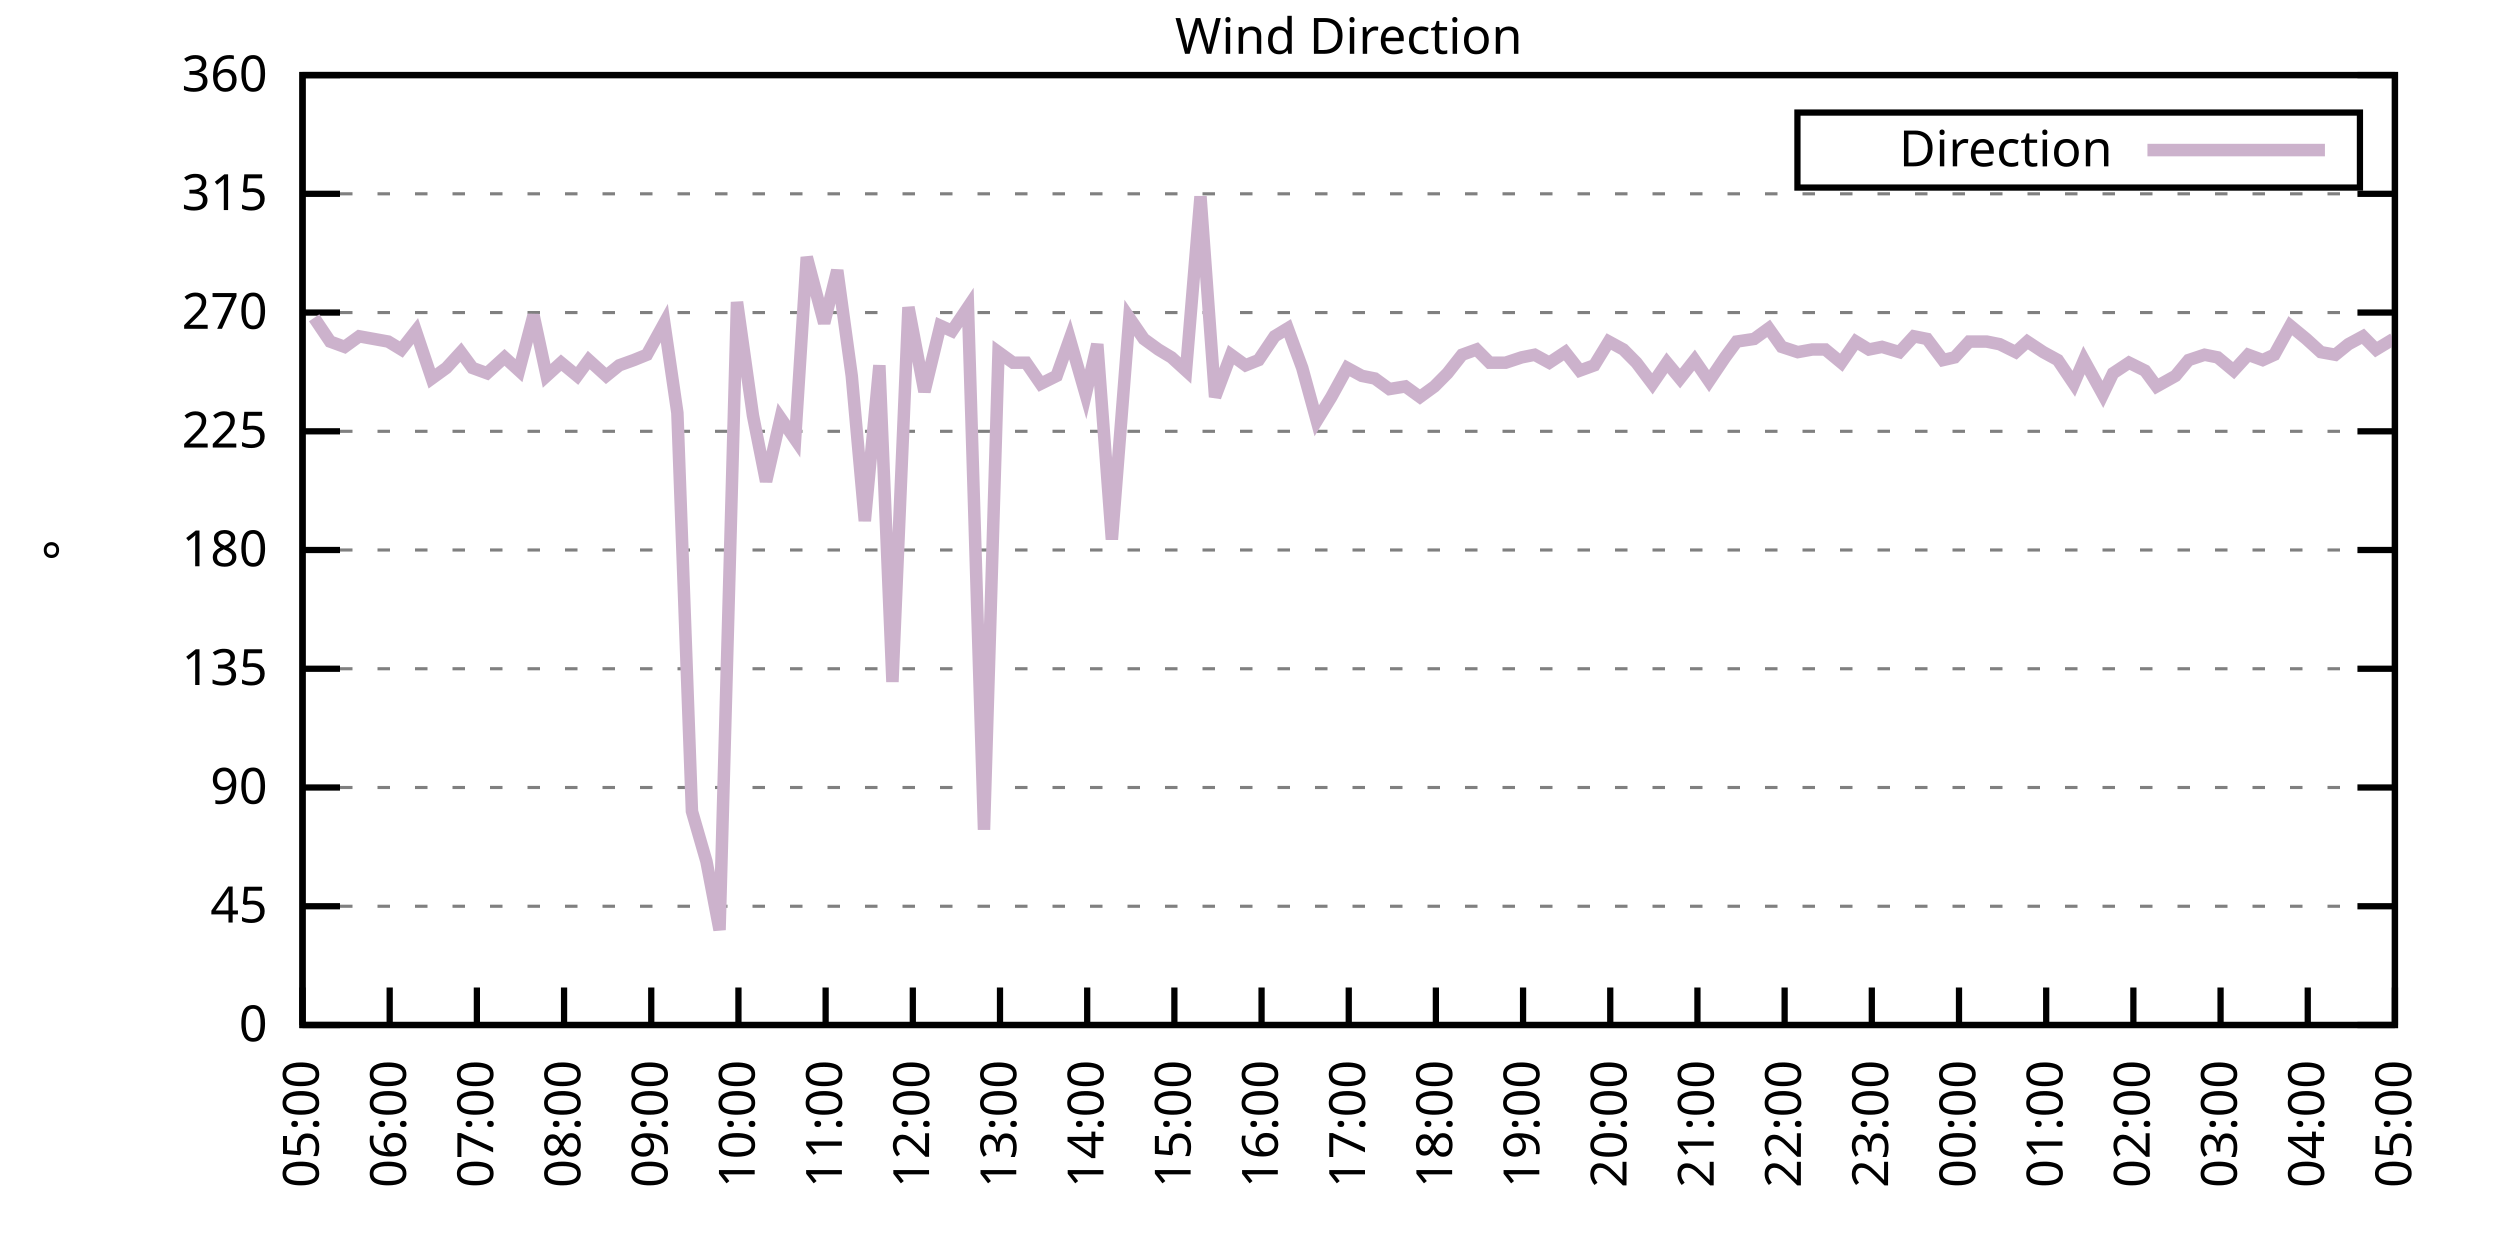
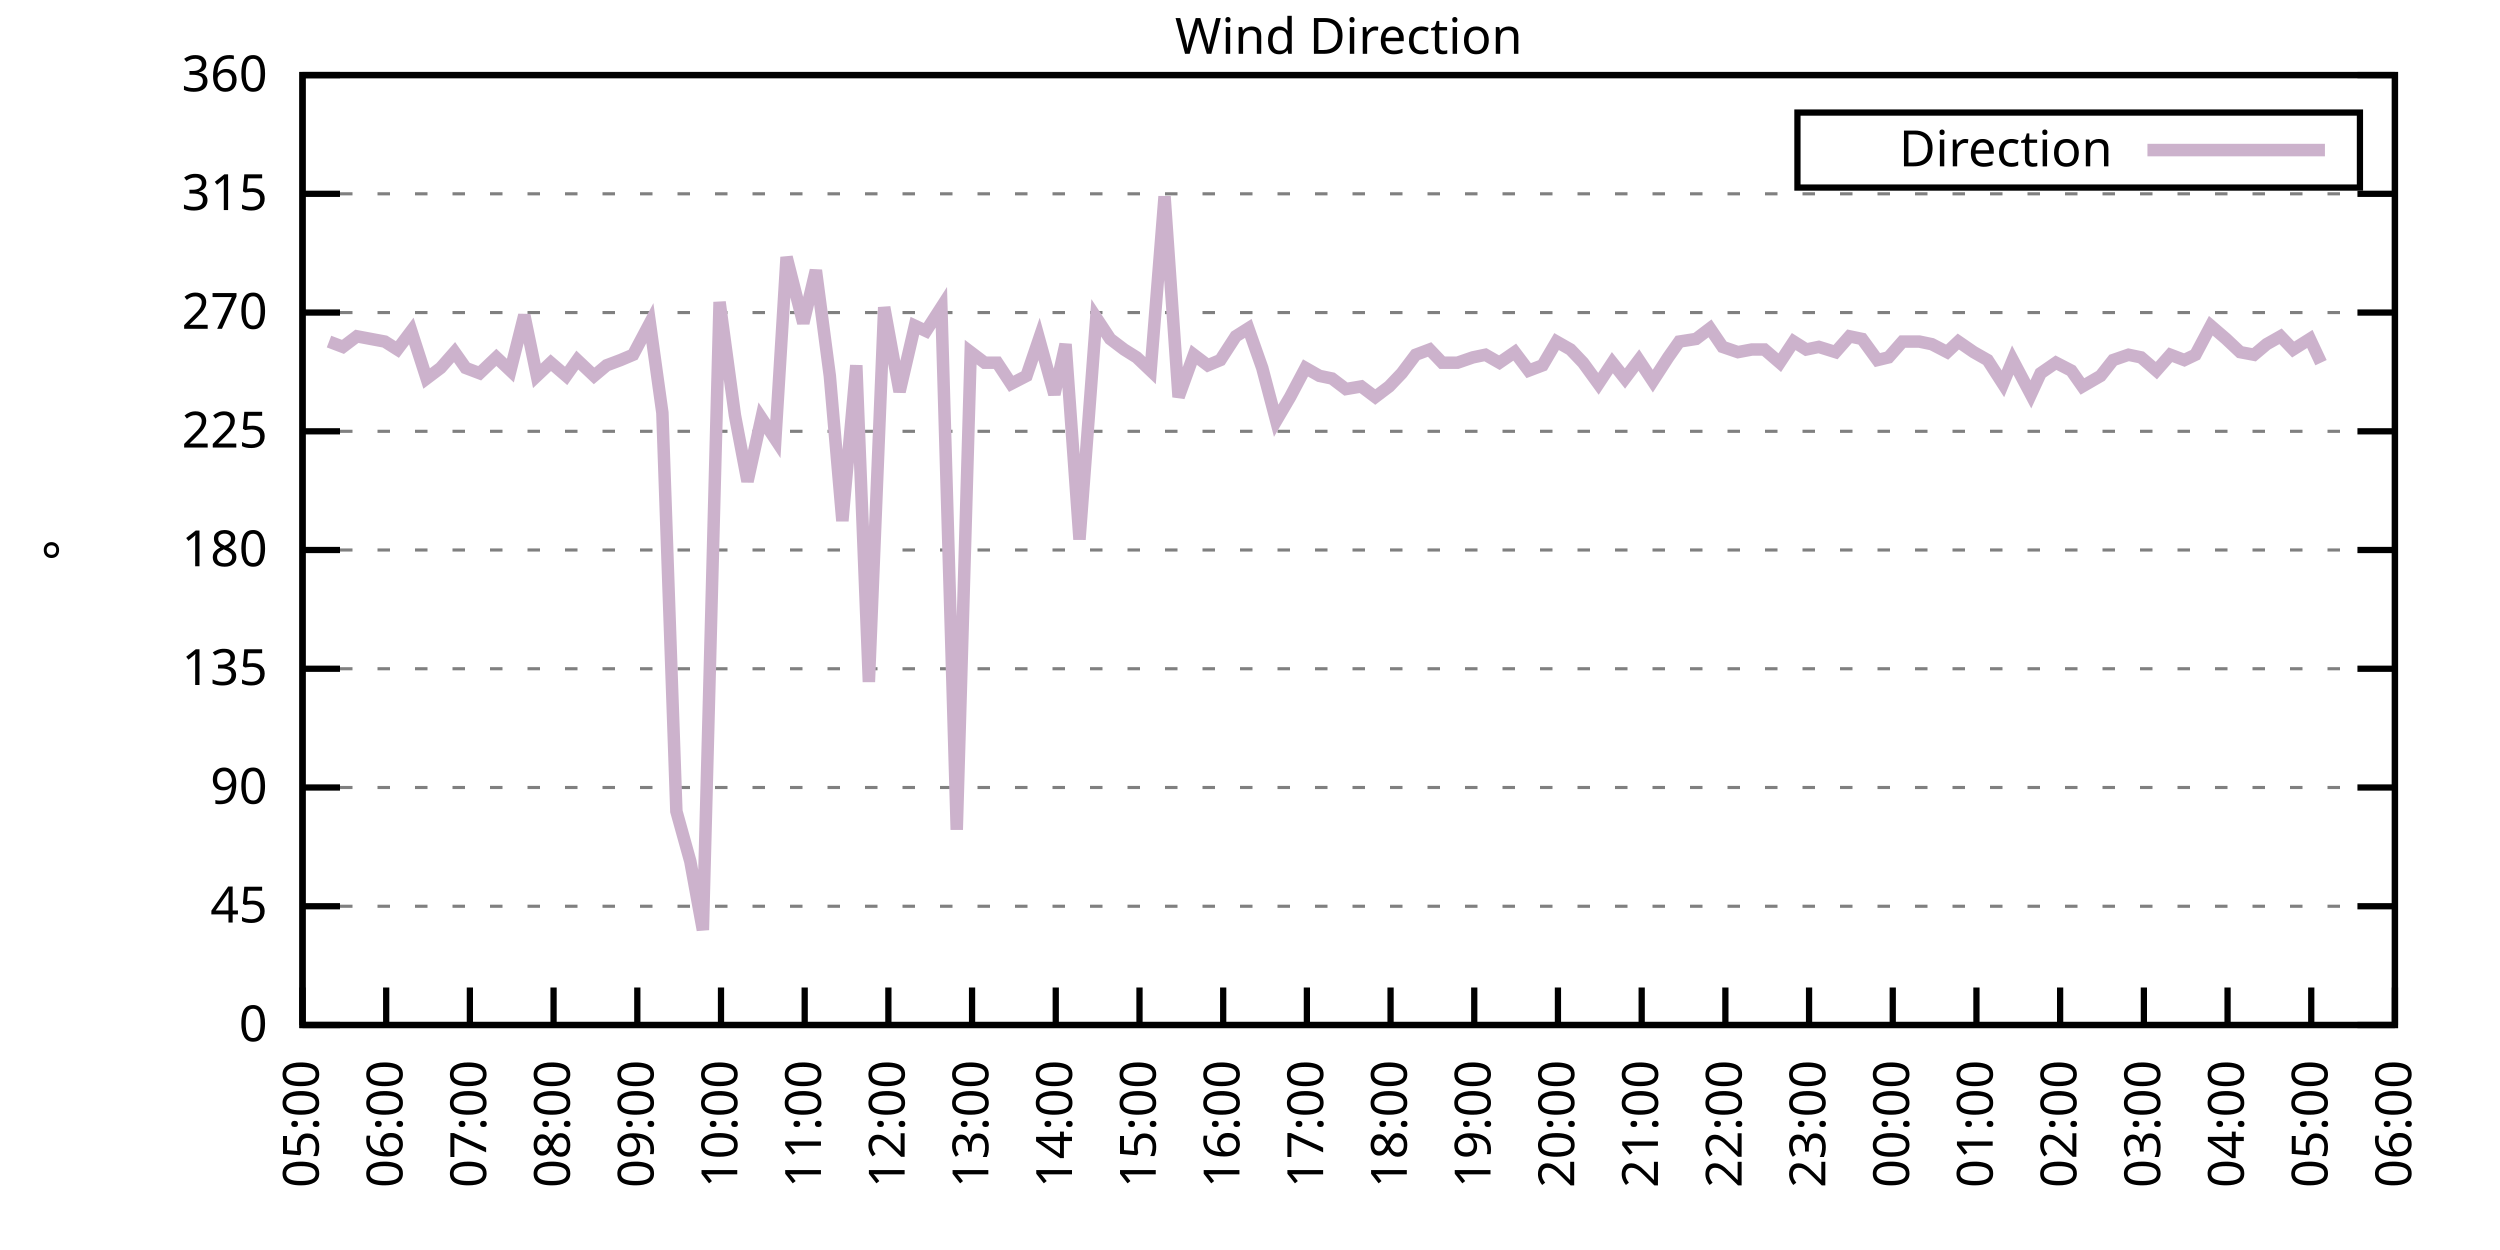
<svg xmlns="http://www.w3.org/2000/svg" xmlns:xlink="http://www.w3.org/1999/xlink" width="400" height="200" viewBox="0 0 400 200">
  <g id="gnuplot_canvas">
    <rect x="0" y="0" width="400" height="200" fill="none" />
    <defs>
      <circle id="gpDot" r="0.5" stroke-width="0.5" stroke="currentColor" />
      <path id="gpPt0" stroke-width="0.333" stroke="currentColor" d="M-1,0 h2 M0,-1 v2" />
      <path id="gpPt1" stroke-width="0.333" stroke="currentColor" d="M-1,-1 L1,1 M1,-1 L-1,1" />
      <path id="gpPt2" stroke-width="0.333" stroke="currentColor" d="M-1,0 L1,0 M0,-1 L0,1 M-1,-1 L1,1 M-1,1 L1,-1" />
      <rect id="gpPt3" stroke-width="0.333" stroke="currentColor" x="-1" y="-1" width="2" height="2" />
      <rect id="gpPt4" stroke-width="0.333" stroke="currentColor" fill="currentColor" x="-1" y="-1" width="2" height="2" />
      <circle id="gpPt5" stroke-width="0.333" stroke="currentColor" cx="0" cy="0" r="1" />
      <use xlink:href="#gpPt5" id="gpPt6" fill="currentColor" stroke="none" />
      <path id="gpPt7" stroke-width="0.333" stroke="currentColor" d="M0,-1.33 L-1.33,0.67 L1.33,0.67 z" />
      <use xlink:href="#gpPt7" id="gpPt8" fill="currentColor" stroke="none" />
      <use xlink:href="#gpPt7" id="gpPt9" stroke="currentColor" transform="rotate(180)" />
      <use xlink:href="#gpPt9" id="gpPt10" fill="currentColor" stroke="none" />
      <use xlink:href="#gpPt3" id="gpPt11" stroke="currentColor" transform="rotate(45)" />
      <use xlink:href="#gpPt11" id="gpPt12" fill="currentColor" stroke="none" />
      <path id="gpPt13" stroke-width="0.333" stroke="currentColor" d="M0,1.330 L1.265,0.411 L0.782,-1.067 L-0.782,-1.076 L-1.265,0.411 z" />
      <use xlink:href="#gpPt13" id="gpPt14" fill="currentColor" stroke="none" />
      <filter id="textbox" filterUnits="objectBoundingBox" x="0" y="0" height="1" width="1">
        <feFlood flood-color="white" flood-opacity="1" result="bgnd" />
        <feComposite in="SourceGraphic" in2="bgnd" operator="atop" />
      </filter>
      <filter id="greybox" filterUnits="objectBoundingBox" x="0" y="0" height="1" width="1">
        <feFlood flood-color="lightgrey" flood-opacity="1" result="grey" />
        <feComposite in="SourceGraphic" in2="grey" operator="atop" />
      </filter>
    </defs>
    <g fill="none" color="white" stroke="currentColor" stroke-width="1.00" stroke-linecap="butt" stroke-linejoin="miter">
</g>
    <g fill="none" color="black" stroke="currentColor" stroke-width="1.00" stroke-linecap="butt" stroke-linejoin="miter">
      <g stroke="none" shape-rendering="crispEdges">
        <polygon fill="rgb(255, 255, 255)" points="48.40,164.00 383.18,164.00 383.18,12.02 48.40,12.02 " />
      </g>
    </g>
    <g fill="none" color="black" stroke="currentColor" stroke-width="1.00" stroke-linecap="butt" stroke-linejoin="miter">
</g>
    <g fill="none" color="black" stroke="black" stroke-width="0.50" stroke-linecap="butt" stroke-linejoin="miter">
</g>
    <g fill="none" color="gray" stroke="currentColor" stroke-width="0.50" stroke-linecap="butt" stroke-linejoin="miter">
      <path stroke="gray" stroke-dasharray="2,4" class="gridline" d="M48.40,164.00 L383.19,164.00  " />
    </g>
    <g fill="none" color="gray" stroke="gray" stroke-width="1.00" stroke-linecap="butt" stroke-linejoin="miter">
</g>
    <g fill="none" color="black" stroke="currentColor" stroke-width="1.00" stroke-linecap="butt" stroke-linejoin="miter">
      <path stroke="black" d="M48.40,164.00 L54.40,164.00 M383.19,164.00 L377.19,164.00  " />
      <g transform="translate(42.80,166.60)" stroke="none" fill="black" font-family="Sans" font-size="8.00" text-anchor="end">
        <text>
          <tspan font-family="Sans"> 0</tspan>
        </text>
      </g>
    </g>
    <g fill="none" color="black" stroke="currentColor" stroke-width="1.00" stroke-linecap="butt" stroke-linejoin="miter">
</g>
    <g fill="none" color="black" stroke="black" stroke-width="0.50" stroke-linecap="butt" stroke-linejoin="miter">
</g>
    <g fill="none" color="gray" stroke="currentColor" stroke-width="0.50" stroke-linecap="butt" stroke-linejoin="miter">
      <path stroke="gray" stroke-dasharray="2,4" class="gridline" d="M48.40,145.00 L383.19,145.00  " />
    </g>
    <g fill="none" color="gray" stroke="gray" stroke-width="1.00" stroke-linecap="butt" stroke-linejoin="miter">
</g>
    <g fill="none" color="black" stroke="currentColor" stroke-width="1.00" stroke-linecap="butt" stroke-linejoin="miter">
      <path stroke="black" d="M48.40,145.00 L54.40,145.00 M383.19,145.00 L377.19,145.00  " />
      <g transform="translate(42.80,147.60)" stroke="none" fill="black" font-family="Sans" font-size="8.00" text-anchor="end">
        <text>
          <tspan font-family="Sans"> 45</tspan>
        </text>
      </g>
    </g>
    <g fill="none" color="black" stroke="currentColor" stroke-width="1.00" stroke-linecap="butt" stroke-linejoin="miter">
</g>
    <g fill="none" color="black" stroke="black" stroke-width="0.50" stroke-linecap="butt" stroke-linejoin="miter">
</g>
    <g fill="none" color="gray" stroke="currentColor" stroke-width="0.50" stroke-linecap="butt" stroke-linejoin="miter">
      <path stroke="gray" stroke-dasharray="2,4" class="gridline" d="M48.40,126.00 L383.19,126.00  " />
    </g>
    <g fill="none" color="gray" stroke="gray" stroke-width="1.00" stroke-linecap="butt" stroke-linejoin="miter">
</g>
    <g fill="none" color="black" stroke="currentColor" stroke-width="1.00" stroke-linecap="butt" stroke-linejoin="miter">
      <path stroke="black" d="M48.40,126.00 L54.40,126.00 M383.19,126.00 L377.19,126.00  " />
      <g transform="translate(42.80,128.60)" stroke="none" fill="black" font-family="Sans" font-size="8.00" text-anchor="end">
        <text>
          <tspan font-family="Sans"> 90</tspan>
        </text>
      </g>
    </g>
    <g fill="none" color="black" stroke="currentColor" stroke-width="1.00" stroke-linecap="butt" stroke-linejoin="miter">
</g>
    <g fill="none" color="black" stroke="black" stroke-width="0.50" stroke-linecap="butt" stroke-linejoin="miter">
</g>
    <g fill="none" color="gray" stroke="currentColor" stroke-width="0.50" stroke-linecap="butt" stroke-linejoin="miter">
      <path stroke="gray" stroke-dasharray="2,4" class="gridline" d="M48.40,107.00 L383.19,107.00  " />
    </g>
    <g fill="none" color="gray" stroke="gray" stroke-width="1.00" stroke-linecap="butt" stroke-linejoin="miter">
</g>
    <g fill="none" color="black" stroke="currentColor" stroke-width="1.00" stroke-linecap="butt" stroke-linejoin="miter">
      <path stroke="black" d="M48.40,107.00 L54.40,107.00 M383.19,107.00 L377.19,107.00  " />
      <g transform="translate(42.80,109.60)" stroke="none" fill="black" font-family="Sans" font-size="8.00" text-anchor="end">
        <text>
          <tspan font-family="Sans"> 135</tspan>
        </text>
      </g>
    </g>
    <g fill="none" color="black" stroke="currentColor" stroke-width="1.00" stroke-linecap="butt" stroke-linejoin="miter">
</g>
    <g fill="none" color="black" stroke="black" stroke-width="0.50" stroke-linecap="butt" stroke-linejoin="miter">
</g>
    <g fill="none" color="gray" stroke="currentColor" stroke-width="0.50" stroke-linecap="butt" stroke-linejoin="miter">
      <path stroke="gray" stroke-dasharray="2,4" class="gridline" d="M48.40,88.00 L383.19,88.00  " />
    </g>
    <g fill="none" color="gray" stroke="gray" stroke-width="1.00" stroke-linecap="butt" stroke-linejoin="miter">
</g>
    <g fill="none" color="black" stroke="currentColor" stroke-width="1.00" stroke-linecap="butt" stroke-linejoin="miter">
      <path stroke="black" d="M48.40,88.00 L54.40,88.00 M383.19,88.00 L377.19,88.00  " />
      <g transform="translate(42.80,90.60)" stroke="none" fill="black" font-family="Sans" font-size="8.00" text-anchor="end">
        <text>
          <tspan font-family="Sans"> 180</tspan>
        </text>
      </g>
    </g>
    <g fill="none" color="black" stroke="currentColor" stroke-width="1.00" stroke-linecap="butt" stroke-linejoin="miter">
</g>
    <g fill="none" color="black" stroke="black" stroke-width="0.50" stroke-linecap="butt" stroke-linejoin="miter">
</g>
    <g fill="none" color="gray" stroke="currentColor" stroke-width="0.50" stroke-linecap="butt" stroke-linejoin="miter">
      <path stroke="gray" stroke-dasharray="2,4" class="gridline" d="M48.40,69.01 L383.19,69.01  " />
    </g>
    <g fill="none" color="gray" stroke="gray" stroke-width="1.00" stroke-linecap="butt" stroke-linejoin="miter">
</g>
    <g fill="none" color="black" stroke="currentColor" stroke-width="1.00" stroke-linecap="butt" stroke-linejoin="miter">
      <path stroke="black" d="M48.40,69.01 L54.40,69.01 M383.19,69.01 L377.19,69.01  " />
      <g transform="translate(42.80,71.61)" stroke="none" fill="black" font-family="Sans" font-size="8.00" text-anchor="end">
        <text>
          <tspan font-family="Sans"> 225</tspan>
        </text>
      </g>
    </g>
    <g fill="none" color="black" stroke="currentColor" stroke-width="1.00" stroke-linecap="butt" stroke-linejoin="miter">
</g>
    <g fill="none" color="black" stroke="black" stroke-width="0.50" stroke-linecap="butt" stroke-linejoin="miter">
</g>
    <g fill="none" color="gray" stroke="currentColor" stroke-width="0.50" stroke-linecap="butt" stroke-linejoin="miter">
      <path stroke="gray" stroke-dasharray="2,4" class="gridline" d="M48.40,50.01 L383.19,50.01  " />
    </g>
    <g fill="none" color="gray" stroke="gray" stroke-width="1.00" stroke-linecap="butt" stroke-linejoin="miter">
</g>
    <g fill="none" color="black" stroke="currentColor" stroke-width="1.00" stroke-linecap="butt" stroke-linejoin="miter">
      <path stroke="black" d="M48.40,50.01 L54.40,50.01 M383.19,50.01 L377.19,50.01  " />
      <g transform="translate(42.80,52.61)" stroke="none" fill="black" font-family="Sans" font-size="8.00" text-anchor="end">
        <text>
          <tspan font-family="Sans"> 270</tspan>
        </text>
      </g>
    </g>
    <g fill="none" color="black" stroke="currentColor" stroke-width="1.00" stroke-linecap="butt" stroke-linejoin="miter">
</g>
    <g fill="none" color="black" stroke="black" stroke-width="0.50" stroke-linecap="butt" stroke-linejoin="miter">
</g>
    <g fill="none" color="gray" stroke="currentColor" stroke-width="0.50" stroke-linecap="butt" stroke-linejoin="miter">
      <path stroke="gray" stroke-dasharray="2,4" class="gridline" d="M48.40,31.01 L383.19,31.01  " />
    </g>
    <g fill="none" color="gray" stroke="gray" stroke-width="1.00" stroke-linecap="butt" stroke-linejoin="miter">
</g>
    <g fill="none" color="black" stroke="currentColor" stroke-width="1.00" stroke-linecap="butt" stroke-linejoin="miter">
      <path stroke="black" d="M48.40,31.01 L54.40,31.01 M383.19,31.01 L377.19,31.01  " />
      <g transform="translate(42.80,33.61)" stroke="none" fill="black" font-family="Sans" font-size="8.00" text-anchor="end">
        <text>
          <tspan font-family="Sans"> 315</tspan>
        </text>
      </g>
    </g>
    <g fill="none" color="black" stroke="currentColor" stroke-width="1.00" stroke-linecap="butt" stroke-linejoin="miter">
</g>
    <g fill="none" color="black" stroke="black" stroke-width="0.50" stroke-linecap="butt" stroke-linejoin="miter">
</g>
    <g fill="none" color="gray" stroke="currentColor" stroke-width="0.50" stroke-linecap="butt" stroke-linejoin="miter">
      <path stroke="gray" stroke-dasharray="2,4" class="gridline" d="M48.40,12.01 L383.19,12.01  " />
    </g>
    <g fill="none" color="gray" stroke="gray" stroke-width="1.00" stroke-linecap="butt" stroke-linejoin="miter">
</g>
    <g fill="none" color="black" stroke="currentColor" stroke-width="1.00" stroke-linecap="butt" stroke-linejoin="miter">
      <path stroke="black" d="M48.40,12.01 L54.40,12.01 M383.19,12.01 L377.19,12.01  " />
      <g transform="translate(42.80,14.61)" stroke="none" fill="black" font-family="Sans" font-size="8.00" text-anchor="end">
        <text>
          <tspan font-family="Sans"> 360</tspan>
        </text>
      </g>
    </g>
    <g fill="none" color="black" stroke="currentColor" stroke-width="1.00" stroke-linecap="butt" stroke-linejoin="miter">
      <path stroke="black" d="M48.40,164.00 L48.40,158.00  " />
      <g transform="translate(51.00,169.60) rotate(270.00)" stroke="none" fill="black" font-family="Sans" font-size="8.00" text-anchor="end">
        <text>
          <tspan font-family="Sans">05:00</tspan>
        </text>
      </g>
    </g>
    <g fill="none" color="black" stroke="currentColor" stroke-width="1.00" stroke-linecap="butt" stroke-linejoin="miter">
-       <path stroke="black" d="M62.35,164.00 L62.35,158.00  " />
-       <g transform="translate(64.95,169.60) rotate(270.00)" stroke="none" fill="black" font-family="Sans" font-size="8.00" text-anchor="end">
+       <path stroke="black" d="M61.79,164.00 L61.79,158.00  " />
+       <g transform="translate(64.39,169.60) rotate(270.00)" stroke="none" fill="black" font-family="Sans" font-size="8.00" text-anchor="end">
        <text>
          <tspan font-family="Sans">06:00</tspan>
        </text>
      </g>
    </g>
    <g fill="none" color="black" stroke="currentColor" stroke-width="1.00" stroke-linecap="butt" stroke-linejoin="miter">
-       <path stroke="black" d="M76.30,164.00 L76.30,158.00  " />
-       <g transform="translate(78.90,169.60) rotate(270.00)" stroke="none" fill="black" font-family="Sans" font-size="8.00" text-anchor="end">
+       <path stroke="black" d="M75.18,164.00 L75.18,158.00  " />
+       <g transform="translate(77.78,169.60) rotate(270.00)" stroke="none" fill="black" font-family="Sans" font-size="8.00" text-anchor="end">
        <text>
          <tspan font-family="Sans">07:00</tspan>
        </text>
      </g>
    </g>
    <g fill="none" color="black" stroke="currentColor" stroke-width="1.00" stroke-linecap="butt" stroke-linejoin="miter">
-       <path stroke="black" d="M90.25,164.00 L90.25,158.00  " />
-       <g transform="translate(92.85,169.60) rotate(270.00)" stroke="none" fill="black" font-family="Sans" font-size="8.00" text-anchor="end">
+       <path stroke="black" d="M88.57,164.00 L88.57,158.00  " />
+       <g transform="translate(91.17,169.60) rotate(270.00)" stroke="none" fill="black" font-family="Sans" font-size="8.00" text-anchor="end">
        <text>
          <tspan font-family="Sans">08:00</tspan>
        </text>
      </g>
    </g>
    <g fill="none" color="black" stroke="currentColor" stroke-width="1.00" stroke-linecap="butt" stroke-linejoin="miter">
-       <path stroke="black" d="M104.20,164.00 L104.20,158.00  " />
-       <g transform="translate(106.80,169.60) rotate(270.00)" stroke="none" fill="black" font-family="Sans" font-size="8.00" text-anchor="end">
+       <path stroke="black" d="M101.97,164.00 L101.97,158.00  " />
+       <g transform="translate(104.57,169.60) rotate(270.00)" stroke="none" fill="black" font-family="Sans" font-size="8.00" text-anchor="end">
        <text>
          <tspan font-family="Sans">09:00</tspan>
        </text>
      </g>
    </g>
    <g fill="none" color="black" stroke="currentColor" stroke-width="1.00" stroke-linecap="butt" stroke-linejoin="miter">
-       <path stroke="black" d="M118.15,164.00 L118.15,158.00  " />
-       <g transform="translate(120.75,169.60) rotate(270.00)" stroke="none" fill="black" font-family="Sans" font-size="8.00" text-anchor="end">
+       <path stroke="black" d="M115.36,164.00 L115.36,158.00  " />
+       <g transform="translate(117.96,169.60) rotate(270.00)" stroke="none" fill="black" font-family="Sans" font-size="8.00" text-anchor="end">
        <text>
          <tspan font-family="Sans">10:00</tspan>
        </text>
      </g>
    </g>
    <g fill="none" color="black" stroke="currentColor" stroke-width="1.00" stroke-linecap="butt" stroke-linejoin="miter">
-       <path stroke="black" d="M132.10,164.00 L132.10,158.00  " />
-       <g transform="translate(134.70,169.60) rotate(270.00)" stroke="none" fill="black" font-family="Sans" font-size="8.00" text-anchor="end">
+       <path stroke="black" d="M128.75,164.00 L128.75,158.00  " />
+       <g transform="translate(131.35,169.60) rotate(270.00)" stroke="none" fill="black" font-family="Sans" font-size="8.00" text-anchor="end">
        <text>
          <tspan font-family="Sans">11:00</tspan>
        </text>
      </g>
    </g>
    <g fill="none" color="black" stroke="currentColor" stroke-width="1.00" stroke-linecap="butt" stroke-linejoin="miter">
-       <path stroke="black" d="M146.05,164.00 L146.05,158.00  " />
-       <g transform="translate(148.65,169.60) rotate(270.00)" stroke="none" fill="black" font-family="Sans" font-size="8.00" text-anchor="end">
+       <path stroke="black" d="M142.14,164.00 L142.14,158.00  " />
+       <g transform="translate(144.74,169.60) rotate(270.00)" stroke="none" fill="black" font-family="Sans" font-size="8.00" text-anchor="end">
        <text>
          <tspan font-family="Sans">12:00</tspan>
        </text>
      </g>
    </g>
    <g fill="none" color="black" stroke="currentColor" stroke-width="1.00" stroke-linecap="butt" stroke-linejoin="miter">
-       <path stroke="black" d="M160.00,164.00 L160.00,158.00  " />
-       <g transform="translate(162.60,169.60) rotate(270.00)" stroke="none" fill="black" font-family="Sans" font-size="8.00" text-anchor="end">
+       <path stroke="black" d="M155.53,164.00 L155.53,158.00  " />
+       <g transform="translate(158.13,169.60) rotate(270.00)" stroke="none" fill="black" font-family="Sans" font-size="8.00" text-anchor="end">
        <text>
          <tspan font-family="Sans">13:00</tspan>
        </text>
      </g>
    </g>
    <g fill="none" color="black" stroke="currentColor" stroke-width="1.00" stroke-linecap="butt" stroke-linejoin="miter">
-       <path stroke="black" d="M173.95,164.00 L173.95,158.00  " />
-       <g transform="translate(176.55,169.60) rotate(270.00)" stroke="none" fill="black" font-family="Sans" font-size="8.00" text-anchor="end">
+       <path stroke="black" d="M168.92,164.00 L168.92,158.00  " />
+       <g transform="translate(171.52,169.60) rotate(270.00)" stroke="none" fill="black" font-family="Sans" font-size="8.00" text-anchor="end">
        <text>
          <tspan font-family="Sans">14:00</tspan>
        </text>
      </g>
    </g>
    <g fill="none" color="black" stroke="currentColor" stroke-width="1.00" stroke-linecap="butt" stroke-linejoin="miter">
-       <path stroke="black" d="M187.90,164.00 L187.90,158.00  " />
-       <g transform="translate(190.50,169.60) rotate(270.00)" stroke="none" fill="black" font-family="Sans" font-size="8.00" text-anchor="end">
+       <path stroke="black" d="M182.32,164.00 L182.32,158.00  " />
+       <g transform="translate(184.92,169.60) rotate(270.00)" stroke="none" fill="black" font-family="Sans" font-size="8.00" text-anchor="end">
        <text>
          <tspan font-family="Sans">15:00</tspan>
        </text>
      </g>
    </g>
    <g fill="none" color="black" stroke="currentColor" stroke-width="1.00" stroke-linecap="butt" stroke-linejoin="miter">
-       <path stroke="black" d="M201.85,164.00 L201.85,158.00  " />
-       <g transform="translate(204.45,169.60) rotate(270.00)" stroke="none" fill="black" font-family="Sans" font-size="8.00" text-anchor="end">
+       <path stroke="black" d="M195.71,164.00 L195.71,158.00  " />
+       <g transform="translate(198.31,169.60) rotate(270.00)" stroke="none" fill="black" font-family="Sans" font-size="8.00" text-anchor="end">
        <text>
          <tspan font-family="Sans">16:00</tspan>
        </text>
      </g>
    </g>
    <g fill="none" color="black" stroke="currentColor" stroke-width="1.00" stroke-linecap="butt" stroke-linejoin="miter">
-       <path stroke="black" d="M215.80,164.00 L215.80,158.00  " />
-       <g transform="translate(218.40,169.60) rotate(270.00)" stroke="none" fill="black" font-family="Sans" font-size="8.00" text-anchor="end">
+       <path stroke="black" d="M209.10,164.00 L209.10,158.00  " />
+       <g transform="translate(211.70,169.60) rotate(270.00)" stroke="none" fill="black" font-family="Sans" font-size="8.00" text-anchor="end">
        <text>
          <tspan font-family="Sans">17:00</tspan>
        </text>
      </g>
    </g>
    <g fill="none" color="black" stroke="currentColor" stroke-width="1.00" stroke-linecap="butt" stroke-linejoin="miter">
-       <path stroke="black" d="M229.74,164.00 L229.74,158.00  " />
-       <g transform="translate(232.34,169.60) rotate(270.00)" stroke="none" fill="black" font-family="Sans" font-size="8.00" text-anchor="end">
+       <path stroke="black" d="M222.49,164.00 L222.49,158.00  " />
+       <g transform="translate(225.09,169.60) rotate(270.00)" stroke="none" fill="black" font-family="Sans" font-size="8.00" text-anchor="end">
        <text>
          <tspan font-family="Sans">18:00</tspan>
        </text>
      </g>
    </g>
    <g fill="none" color="black" stroke="currentColor" stroke-width="1.00" stroke-linecap="butt" stroke-linejoin="miter">
-       <path stroke="black" d="M243.69,164.00 L243.69,158.00  " />
-       <g transform="translate(246.29,169.60) rotate(270.00)" stroke="none" fill="black" font-family="Sans" font-size="8.00" text-anchor="end">
+       <path stroke="black" d="M235.88,164.00 L235.88,158.00  " />
+       <g transform="translate(238.48,169.60) rotate(270.00)" stroke="none" fill="black" font-family="Sans" font-size="8.00" text-anchor="end">
        <text>
          <tspan font-family="Sans">19:00</tspan>
        </text>
      </g>
    </g>
    <g fill="none" color="black" stroke="currentColor" stroke-width="1.00" stroke-linecap="butt" stroke-linejoin="miter">
-       <path stroke="black" d="M257.64,164.00 L257.64,158.00  " />
-       <g transform="translate(260.24,169.60) rotate(270.00)" stroke="none" fill="black" font-family="Sans" font-size="8.00" text-anchor="end">
+       <path stroke="black" d="M249.27,164.00 L249.27,158.00  " />
+       <g transform="translate(251.87,169.60) rotate(270.00)" stroke="none" fill="black" font-family="Sans" font-size="8.00" text-anchor="end">
        <text>
          <tspan font-family="Sans">20:00</tspan>
        </text>
      </g>
    </g>
    <g fill="none" color="black" stroke="currentColor" stroke-width="1.00" stroke-linecap="butt" stroke-linejoin="miter">
-       <path stroke="black" d="M271.59,164.00 L271.59,158.00  " />
-       <g transform="translate(274.19,169.60) rotate(270.00)" stroke="none" fill="black" font-family="Sans" font-size="8.00" text-anchor="end">
+       <path stroke="black" d="M262.67,164.00 L262.67,158.00  " />
+       <g transform="translate(265.27,169.60) rotate(270.00)" stroke="none" fill="black" font-family="Sans" font-size="8.00" text-anchor="end">
        <text>
          <tspan font-family="Sans">21:00</tspan>
        </text>
      </g>
    </g>
    <g fill="none" color="black" stroke="currentColor" stroke-width="1.00" stroke-linecap="butt" stroke-linejoin="miter">
-       <path stroke="black" d="M285.54,164.00 L285.54,158.00  " />
-       <g transform="translate(288.14,169.60) rotate(270.00)" stroke="none" fill="black" font-family="Sans" font-size="8.00" text-anchor="end">
+       <path stroke="black" d="M276.06,164.00 L276.06,158.00  " />
+       <g transform="translate(278.66,169.60) rotate(270.00)" stroke="none" fill="black" font-family="Sans" font-size="8.00" text-anchor="end">
        <text>
          <tspan font-family="Sans">22:00</tspan>
        </text>
      </g>
    </g>
    <g fill="none" color="black" stroke="currentColor" stroke-width="1.00" stroke-linecap="butt" stroke-linejoin="miter">
-       <path stroke="black" d="M299.49,164.00 L299.49,158.00  " />
-       <g transform="translate(302.09,169.60) rotate(270.00)" stroke="none" fill="black" font-family="Sans" font-size="8.00" text-anchor="end">
+       <path stroke="black" d="M289.45,164.00 L289.45,158.00  " />
+       <g transform="translate(292.05,169.60) rotate(270.00)" stroke="none" fill="black" font-family="Sans" font-size="8.00" text-anchor="end">
        <text>
          <tspan font-family="Sans">23:00</tspan>
        </text>
      </g>
    </g>
    <g fill="none" color="black" stroke="currentColor" stroke-width="1.00" stroke-linecap="butt" stroke-linejoin="miter">
-       <path stroke="black" d="M313.44,164.00 L313.44,158.00  " />
-       <g transform="translate(316.04,169.60) rotate(270.00)" stroke="none" fill="black" font-family="Sans" font-size="8.00" text-anchor="end">
+       <path stroke="black" d="M302.84,164.00 L302.84,158.00  " />
+       <g transform="translate(305.44,169.60) rotate(270.00)" stroke="none" fill="black" font-family="Sans" font-size="8.00" text-anchor="end">
        <text>
          <tspan font-family="Sans">00:00</tspan>
        </text>
      </g>
    </g>
    <g fill="none" color="black" stroke="currentColor" stroke-width="1.00" stroke-linecap="butt" stroke-linejoin="miter">
-       <path stroke="black" d="M327.39,164.00 L327.39,158.00  " />
-       <g transform="translate(329.99,169.60) rotate(270.00)" stroke="none" fill="black" font-family="Sans" font-size="8.00" text-anchor="end">
+       <path stroke="black" d="M316.23,164.00 L316.23,158.00  " />
+       <g transform="translate(318.83,169.60) rotate(270.00)" stroke="none" fill="black" font-family="Sans" font-size="8.00" text-anchor="end">
        <text>
          <tspan font-family="Sans">01:00</tspan>
        </text>
      </g>
    </g>
    <g fill="none" color="black" stroke="currentColor" stroke-width="1.00" stroke-linecap="butt" stroke-linejoin="miter">
-       <path stroke="black" d="M341.34,164.00 L341.34,158.00  " />
-       <g transform="translate(343.94,169.60) rotate(270.00)" stroke="none" fill="black" font-family="Sans" font-size="8.00" text-anchor="end">
+       <path stroke="black" d="M329.62,164.00 L329.62,158.00  " />
+       <g transform="translate(332.22,169.60) rotate(270.00)" stroke="none" fill="black" font-family="Sans" font-size="8.00" text-anchor="end">
        <text>
          <tspan font-family="Sans">02:00</tspan>
        </text>
      </g>
    </g>
    <g fill="none" color="black" stroke="currentColor" stroke-width="1.00" stroke-linecap="butt" stroke-linejoin="miter">
-       <path stroke="black" d="M355.29,164.00 L355.29,158.00  " />
-       <g transform="translate(357.89,169.60) rotate(270.00)" stroke="none" fill="black" font-family="Sans" font-size="8.00" text-anchor="end">
+       <path stroke="black" d="M343.02,164.00 L343.02,158.00  " />
+       <g transform="translate(345.62,169.60) rotate(270.00)" stroke="none" fill="black" font-family="Sans" font-size="8.00" text-anchor="end">
        <text>
          <tspan font-family="Sans">03:00</tspan>
        </text>
      </g>
    </g>
    <g fill="none" color="black" stroke="currentColor" stroke-width="1.00" stroke-linecap="butt" stroke-linejoin="miter">
-       <path stroke="black" d="M369.24,164.00 L369.24,158.00  " />
-       <g transform="translate(371.84,169.60) rotate(270.00)" stroke="none" fill="black" font-family="Sans" font-size="8.00" text-anchor="end">
+       <path stroke="black" d="M356.41,164.00 L356.41,158.00  " />
+       <g transform="translate(359.01,169.60) rotate(270.00)" stroke="none" fill="black" font-family="Sans" font-size="8.00" text-anchor="end">
        <text>
          <tspan font-family="Sans">04:00</tspan>
+         </text>
+       </g>
+     </g>
+     <g fill="none" color="black" stroke="currentColor" stroke-width="1.00" stroke-linecap="butt" stroke-linejoin="miter">
+       <path stroke="black" d="M369.80,164.00 L369.80,158.00  " />
+       <g transform="translate(372.40,169.60) rotate(270.00)" stroke="none" fill="black" font-family="Sans" font-size="8.00" text-anchor="end">
+         <text>
+           <tspan font-family="Sans">05:00</tspan>
        </text>
      </g>
    </g>
    <g fill="none" color="black" stroke="currentColor" stroke-width="1.00" stroke-linecap="butt" stroke-linejoin="miter">
      <path stroke="black" d="M383.19,164.00 L383.19,158.00  " />
      <g transform="translate(385.79,169.60) rotate(270.00)" stroke="none" fill="black" font-family="Sans" font-size="8.00" text-anchor="end">
        <text>
-           <tspan font-family="Sans">05:00</tspan>
+           <tspan font-family="Sans">06:00</tspan>
        </text>
      </g>
    </g>
    <g fill="none" color="black" stroke="currentColor" stroke-width="1.00" stroke-linecap="butt" stroke-linejoin="miter">
</g>
    <g fill="none" color="black" stroke="currentColor" stroke-width="1.00" stroke-linecap="butt" stroke-linejoin="miter">
      <path stroke="black" d="M48.40,12.01 L48.40,164.00 L383.19,164.00 L383.19,12.01 L48.40,12.01 Z  " />
    </g>
    <g fill="none" color="black" stroke="currentColor" stroke-width="1.00" stroke-linecap="butt" stroke-linejoin="miter">
</g>
    <g fill="none" color="black" stroke="currentColor" stroke-width="1.00" stroke-linecap="butt" stroke-linejoin="miter">
      <path stroke="black" d="M287.59,30.01 L287.59,18.01 L377.59,18.01 L377.59,30.01 L287.59,30.01 Z  " />
    </g>
    <g id="Wind_direction_plot_1">
      <g fill="none" color="white" stroke="black" stroke-width="2.00" stroke-linecap="butt" stroke-linejoin="miter">
</g>
      <g fill="none" color="black" stroke="currentColor" stroke-width="2.00" stroke-linecap="butt" stroke-linejoin="miter">
        <g transform="translate(337.99,26.61)" stroke="none" fill="black" font-family="Sans" font-size="8.00" text-anchor="end">
          <text>
            <tspan font-family="Sans">Direction</tspan>
          </text>
        </g>
      </g>
      <g fill="none" color="black" stroke="currentColor" stroke-width="2.00" stroke-linecap="butt" stroke-linejoin="miter">
-         <path stroke="rgb(204, 178, 204)" d="M343.59,24.01 L371.99,24.01 M50.26,50.85 L52.82,54.65 L55.14,55.50 L57.47,53.81 L62.12,54.65 L64.21,55.92   L66.53,52.96 L69.09,60.56 L71.42,58.87 L73.74,56.34 L75.60,58.87 L77.93,59.72 L80.72,57.18 L83.04,59.30   L85.37,50.43 L87.46,60.14 L89.78,58.03 L92.34,60.14 L94.20,57.61 L96.99,60.14 L99.08,58.45 L101.41,57.61   L103.50,56.76 L106.29,51.70 L108.38,66.05 L110.71,129.80 L113.03,137.82 L115.13,148.80 L117.92,48.32 L120.47,66.47   L122.57,77.03 L124.89,66.90 L127.22,70.27 L129.08,41.14 L131.87,51.70 L133.96,43.25 L136.28,60.14 L138.37,83.36   L140.70,58.45 L142.79,109.11 L145.35,49.16 L147.91,62.67 L150.46,52.12 L152.32,52.96 L154.88,49.16 L157.44,132.76   L159.76,56.34 L162.09,58.03 L164.18,58.03 L166.51,61.41 L169.06,60.14 L171.16,54.23 L173.71,63.10 L175.57,55.07   L177.90,86.32 L180.69,50.85 L183.01,54.23 L185.34,55.92 L187.43,57.18 L189.76,59.30 L192.08,31.43 L194.41,63.52   L196.96,56.76 L199.29,58.45 L201.38,57.61 L203.94,53.81 L206.03,52.54 L208.36,58.87 L210.68,67.32 L213.01,63.52   L215.56,58.87 L217.89,60.14 L219.98,60.56 L222.30,62.25 L224.86,61.83 L227.19,63.52 L229.51,61.83 L231.60,59.72   L233.93,56.76 L236.25,55.92 L238.35,58.03 L240.90,58.03 L243.46,57.18 L245.55,56.76 L247.88,58.03 L250.44,56.34   L252.76,59.30 L255.09,58.45 L257.41,54.65 L259.74,55.92 L261.83,58.03 L264.39,61.41 L266.71,58.03 L268.80,60.56   L271.13,57.61 L273.45,60.98 L276.01,57.18 L277.87,54.65 L280.66,54.23 L282.99,52.54 L285.08,55.50 L287.64,56.34   L289.96,55.92 L292.05,55.92 L294.61,58.03 L296.94,54.65 L299.03,55.92 L301.12,55.50 L303.91,56.34 L306.23,53.81   L308.33,54.23 L310.88,57.61 L312.74,57.18 L315.07,54.65 L317.86,54.65 L319.95,55.07 L322.51,56.34 L324.37,54.65   L326.93,56.34 L329.25,57.61 L331.81,61.41 L333.44,57.61 L336.46,63.10 L338.09,59.72 L340.64,58.03 L343.20,59.30   L345.06,61.83 L348.08,60.14 L350.18,57.61 L352.73,56.76 L354.83,57.18 L357.38,59.30 L359.71,56.76 L362.03,57.61   L363.89,56.76 L366.45,52.12 L369.01,54.23 L371.33,56.34 L373.66,56.76 L375.75,55.07 L378.08,53.81 L380.17,55.92   L382.96,54.23  " />
+         <path stroke="rgb(204, 178, 204)" d="M343.59,24.01 L371.99,24.01 M52.64,54.65 L54.87,55.50 L57.10,53.81 L61.57,54.65 L63.58,55.92 L65.81,52.96   L68.26,60.56 L70.50,58.87 L72.73,56.34 L74.51,58.87 L76.75,59.72 L79.42,57.18 L81.66,59.30 L83.89,50.43   L85.90,60.14 L88.13,58.03 L90.58,60.14 L92.37,57.61 L95.05,60.14 L97.06,58.45 L99.29,57.61 L101.30,56.76   L103.98,51.70 L105.98,66.05 L108.22,129.80 L110.45,137.82 L112.46,148.80 L115.13,48.32 L117.59,66.47 L119.60,77.03   L121.83,66.90 L124.06,70.27 L125.85,41.14 L128.53,51.70 L130.54,43.25 L132.77,60.14 L134.78,83.36 L137.01,58.45   L139.02,109.11 L141.47,49.16 L143.93,62.67 L146.38,52.12 L148.17,52.96 L150.62,49.16 L153.08,132.76 L155.31,56.34   L157.54,58.03 L159.55,58.03 L161.78,61.41 L164.24,60.14 L166.25,54.23 L168.70,63.10 L170.49,55.07 L172.72,86.32   L175.40,50.85 L177.63,54.23 L179.86,55.92 L181.87,57.18 L184.10,59.30 L186.33,31.43 L188.57,63.52 L191.02,56.76   L193.25,58.45 L195.26,57.61 L197.72,53.81 L199.73,52.54 L201.96,58.87 L204.19,67.32 L206.42,63.52 L208.88,58.87   L211.11,60.14 L213.12,60.56 L215.35,62.25 L217.80,61.83 L220.04,63.52 L222.27,61.83 L224.28,59.72 L226.51,56.76   L228.74,55.92 L230.75,58.03 L233.20,58.03 L235.66,57.18 L237.67,56.76 L239.90,58.03 L242.36,56.34 L244.59,59.30   L246.82,58.45 L249.05,54.65 L251.28,55.92 L253.29,58.03 L255.75,61.41 L257.98,58.03 L259.99,60.56 L262.22,57.61   L264.45,60.98 L266.91,57.18 L268.69,54.65 L271.37,54.23 L273.60,52.54 L275.61,55.50 L278.07,56.34 L280.30,55.92   L282.31,55.92 L284.76,58.03 L286.99,54.65 L289.00,55.92 L291.01,55.50 L293.69,56.34 L295.92,53.81 L297.93,54.23   L300.39,57.61 L302.17,57.18 L304.40,54.65 L307.08,54.65 L309.09,55.07 L311.54,56.34 L313.33,54.65 L315.79,56.34   L318.02,57.61 L320.47,61.41 L322.04,57.61 L324.94,63.10 L326.50,59.72 L328.95,58.03 L331.41,59.30 L333.19,61.83   L336.10,60.14 L338.10,57.61 L340.56,56.76 L342.57,57.18 L345.02,59.30 L347.26,56.76 L349.49,57.61 L351.27,56.76   L353.73,52.12 L356.18,54.23 L358.42,56.34 L360.65,56.76 L362.66,55.07 L364.89,53.81 L366.90,55.92 L369.58,54.23   L371.36,58.03  " />
      </g>
    </g>
    <g fill="none" color="black" stroke="currentColor" stroke-width="2.00" stroke-linecap="butt" stroke-linejoin="miter">
</g>
    <g fill="none" color="black" stroke="black" stroke-width="1.00" stroke-linecap="butt" stroke-linejoin="miter">
</g>
    <g fill="none" color="black" stroke="currentColor" stroke-width="1.00" stroke-linecap="butt" stroke-linejoin="miter">
      <path stroke="black" d="M48.40,12.01 L48.40,164.00 L383.19,164.00 L383.19,12.01 L48.40,12.01 Z  " />
      <g transform="translate(12.80,88.01) rotate(270.00)" stroke="none" fill="black" font-family="Sans" font-size="8.00" text-anchor="middle">
        <text>
          <tspan font-family="Sans">°</tspan>
        </text>
      </g>
    </g>
    <g fill="none" color="black" stroke="currentColor" stroke-width="1.00" stroke-linecap="butt" stroke-linejoin="miter">
</g>
    <g fill="none" color="black" stroke="currentColor" stroke-width="1.00" stroke-linecap="butt" stroke-linejoin="miter">
      <g transform="translate(215.79,8.61)" stroke="none" fill="black" font-family="Sans" font-size="8.00" text-anchor="middle">
        <text>
          <tspan font-family="Sans">Wind Direction</tspan>
        </text>
      </g>
    </g>
    <g fill="none" color="black" stroke="currentColor" stroke-width="1.00" stroke-linecap="butt" stroke-linejoin="miter">
</g>
  </g>
</svg>
